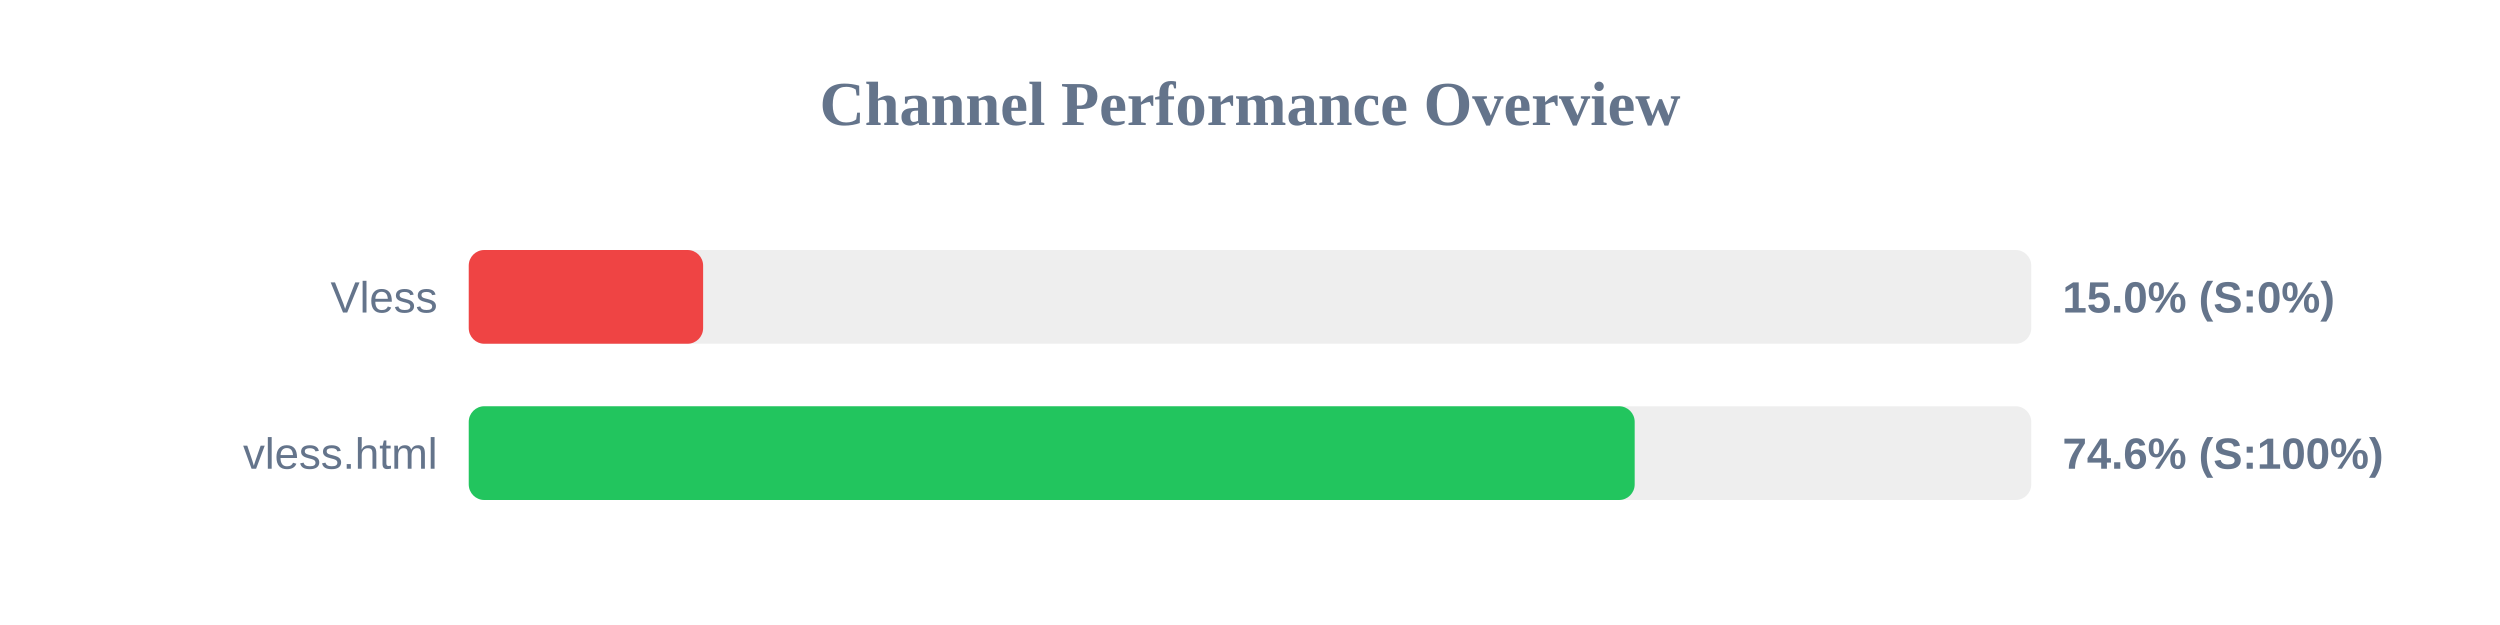
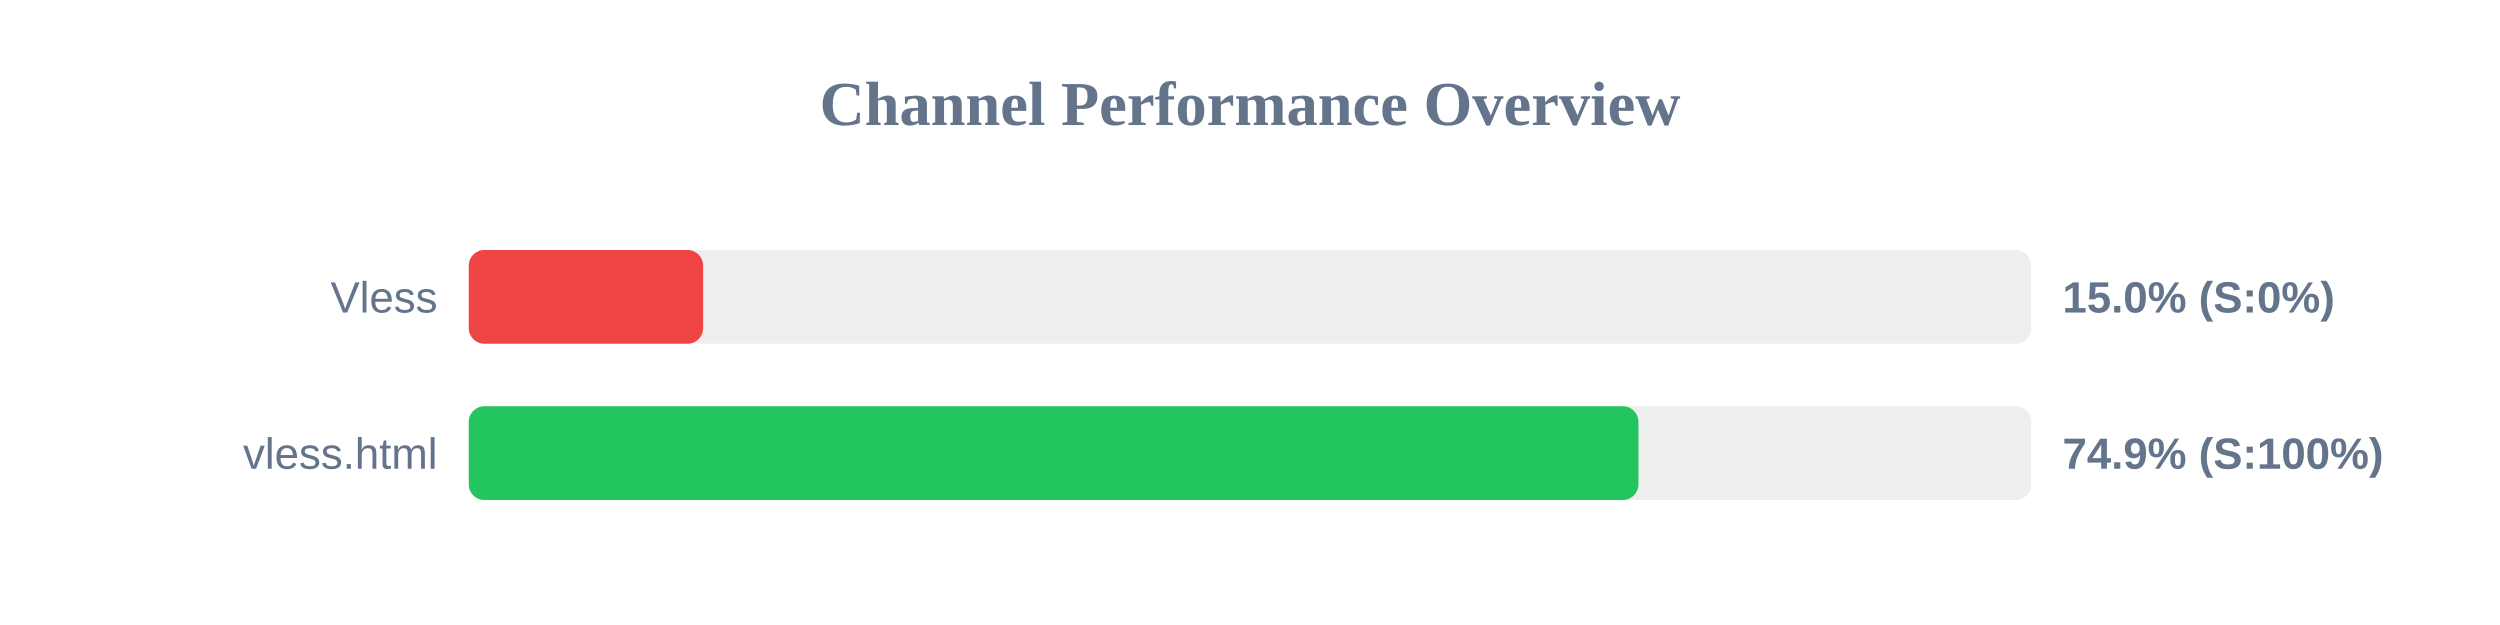
<svg xmlns="http://www.w3.org/2000/svg" width="800" height="200" version="1.1">
  <style>
        .row { font: 14px Arial; fill: #64748b; }
        .score { font: bold 14px Arial; fill: #64748b; }
    </style>
  <text x="400" y="40" text-anchor="middle" font-size="20px" font-weight="bold" fill="#64748b">Channel Performance Overview</text>
  <rect x="150" y="80" width="500" height="30" fill="#eee" rx="5" />
  <rect x="150" y="80" width="75.0" height="30" fill="#ef4444" rx="5" />
  <text x="140" y="100" text-anchor="end" class="row">Vless</text>
  <text x="660" y="100" text-anchor="start" class="score">15.0% (S:0%)</text>
  <rect x="150" y="130" width="500" height="30" fill="#eee" rx="5" />
-   <rect x="150" y="130" width="373.1" height="30" fill="#22c55e" rx="5" />
+   <rect x="150" y="130" width="374.3" height="30" fill="#22c55e" rx="5" />
  <text x="140" y="150" text-anchor="end" class="row">vless.html</text>
-   <text x="660" y="150" text-anchor="start" class="score">74.6% (S:100%)</text>
+   <text x="660" y="150" text-anchor="start" class="score">74.9% (S:100%)</text>
</svg>
